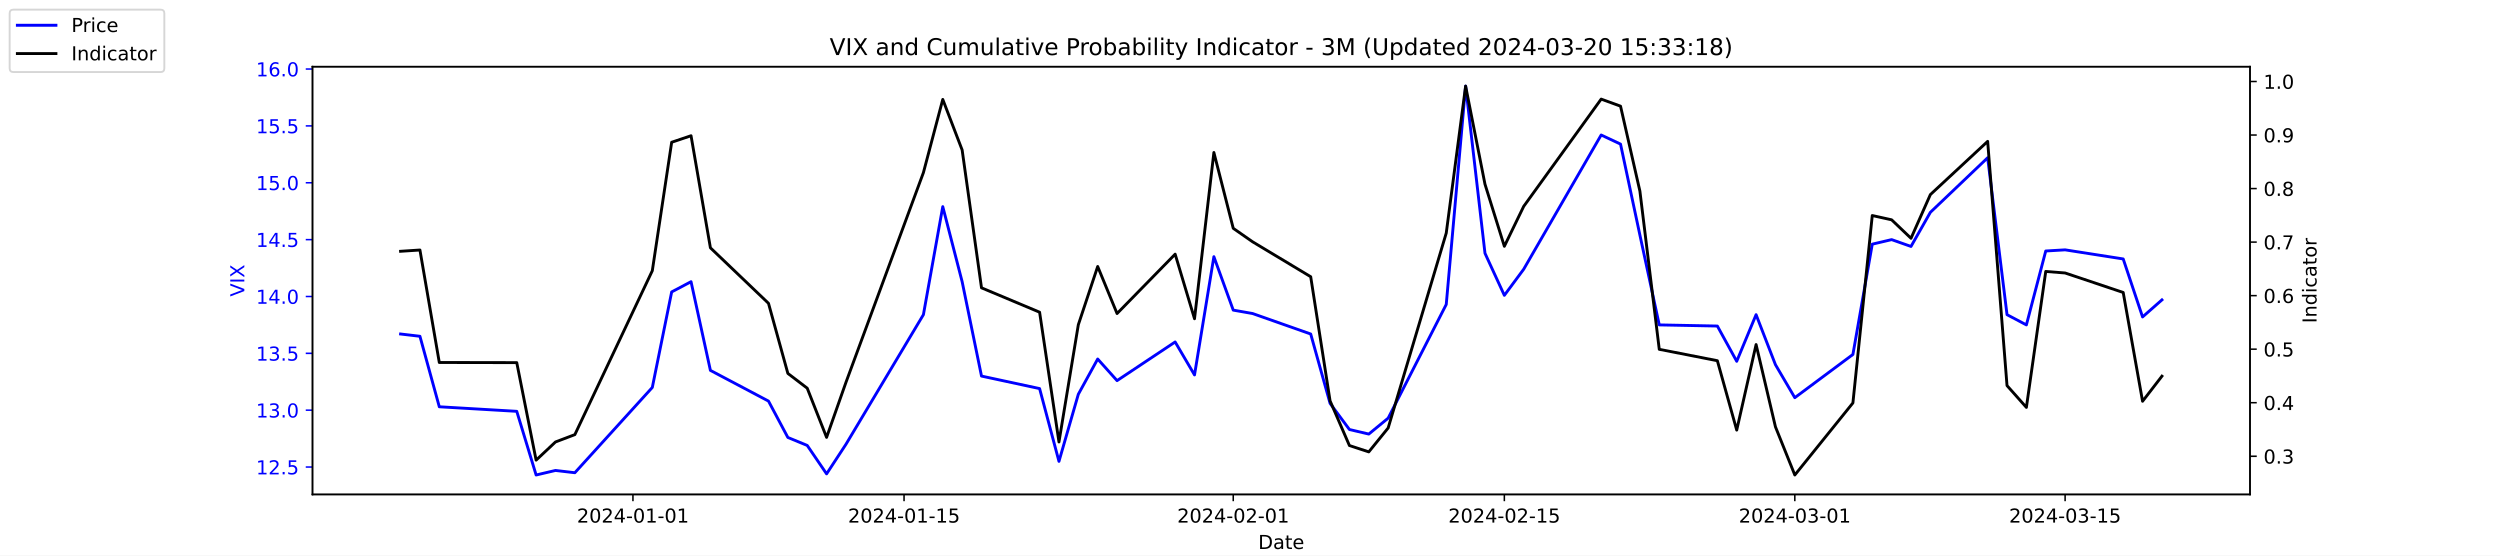
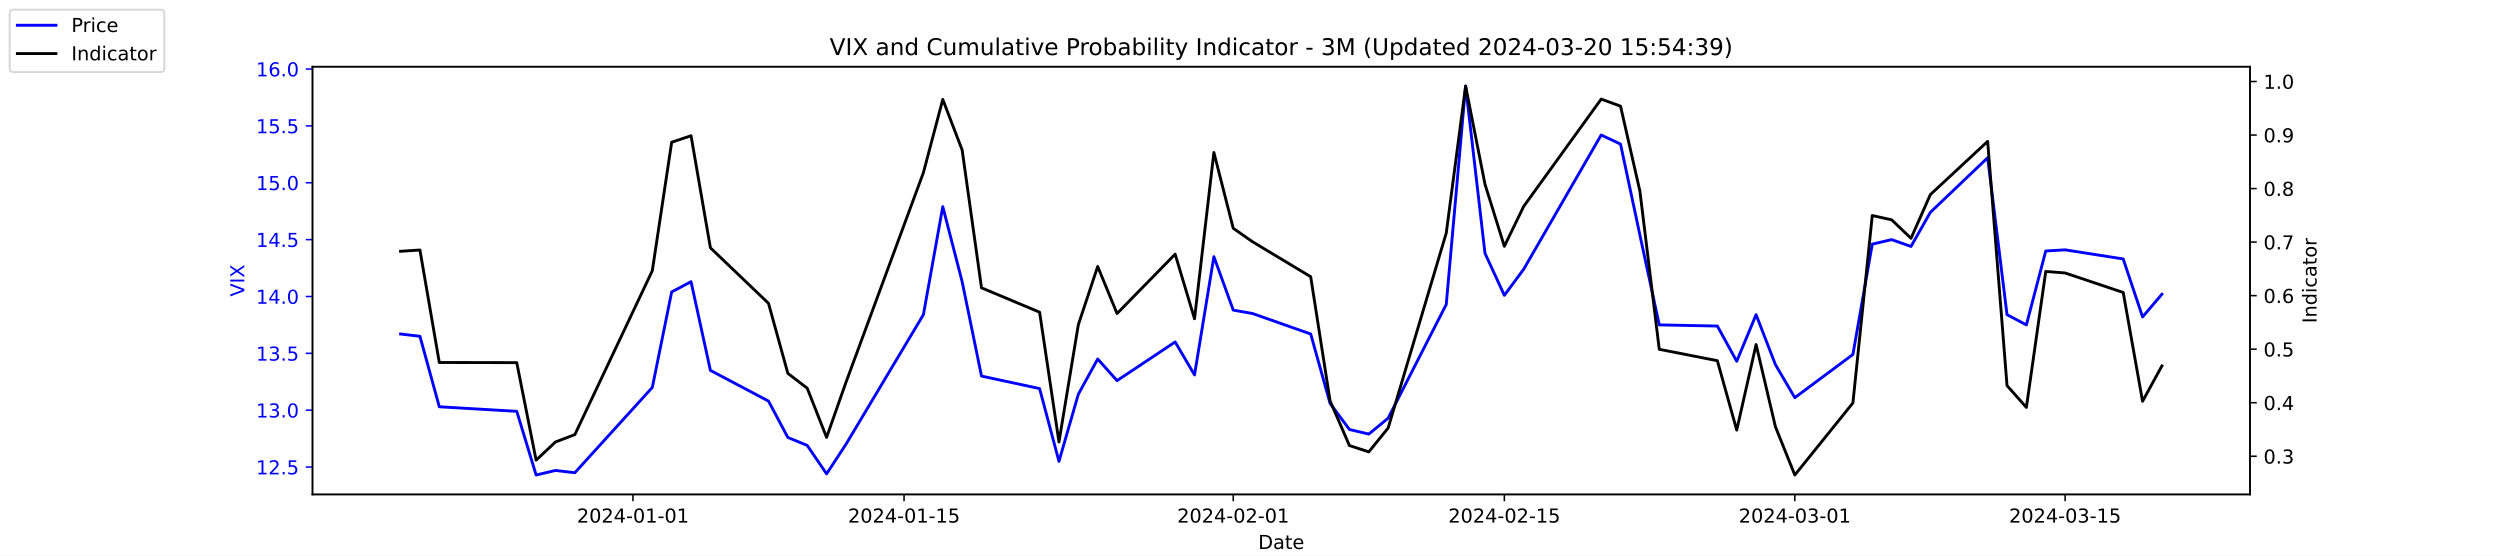
<svg xmlns="http://www.w3.org/2000/svg" xmlns:xlink="http://www.w3.org/1999/xlink" width="1296pt" height="288pt" viewBox="0 0 1296 288" version="1.1">
  <defs>
    <style type="text/css">*{stroke-linejoin: round; stroke-linecap: butt}</style>
  </defs>
  <g id="figure_1">
    <g id="patch_1">
      <path d="M 0 288  L 1296 288  L 1296 0  L 0 0  z " style="fill: #ffffff" />
    </g>
    <g id="axes_1">
      <g id="patch_2">
        <path d="M 162 256.32  L 1166.4 256.32  L 1166.4 34.56  L 162 34.56  z " style="fill: #ffffff" />
      </g>
      <g id="matplotlib.axis_1">
        <g id="xtick_1">
          <g id="line2d_1">
            <defs>
-               <path id="mf1f74aa700" d="M 0 0  L 0 3.5  " style="stroke: #000000; stroke-width: 0.8" />
+               <path id="mac4f357152" d="M 0 0  L 0 3.5  " style="stroke: #000000; stroke-width: 0.8" />
            </defs>
            <g>
-               <use xlink:href="#mf1f74aa700" x="328.117" y="256.32" style="stroke: #000000; stroke-width: 0.8" />
+               <use xlink:href="#mac4f357152" x="328.117" y="256.32" style="stroke: #000000; stroke-width: 0.8" />
            </g>
          </g>
          <g id="text_1">
            <g transform="translate(299.0595 270.9184) scale(0.1 -0.1)">
              <defs>
                <path id="DejaVuSans-32" d="M 1228 531  L 3431 531  L 3431 0  L 469 0  L 469 531  Q 828 903 1448 1529  Q 2069 2156 2228 2338  Q 2531 2678 2651 2914  Q 2772 3150 2772 3378  Q 2772 3750 2511 3984  Q 2250 4219 1831 4219  Q 1534 4219 1204 4116  Q 875 4013 500 3803  L 500 4441  Q 881 4594 1212 4672  Q 1544 4750 1819 4750  Q 2544 4750 2975 4387  Q 3406 4025 3406 3419  Q 3406 3131 3298 2873  Q 3191 2616 2906 2266  Q 2828 2175 2409 1742  Q 1991 1309 1228 531  z " transform="scale(0.015625)" />
                <path id="DejaVuSans-30" d="M 2034 4250  Q 1547 4250 1301 3770  Q 1056 3291 1056 2328  Q 1056 1369 1301 889  Q 1547 409 2034 409  Q 2525 409 2770 889  Q 3016 1369 3016 2328  Q 3016 3291 2770 3770  Q 2525 4250 2034 4250  z M 2034 4750  Q 2819 4750 3233 4129  Q 3647 3509 3647 2328  Q 3647 1150 3233 529  Q 2819 -91 2034 -91  Q 1250 -91 836 529  Q 422 1150 422 2328  Q 422 3509 836 4129  Q 1250 4750 2034 4750  z " transform="scale(0.015625)" />
                <path id="DejaVuSans-34" d="M 2419 4116  L 825 1625  L 2419 1625  L 2419 4116  z M 2253 4666  L 3047 4666  L 3047 1625  L 3713 1625  L 3713 1100  L 3047 1100  L 3047 0  L 2419 0  L 2419 1100  L 313 1100  L 313 1709  L 2253 4666  z " transform="scale(0.015625)" />
                <path id="DejaVuSans-2d" d="M 313 2009  L 1997 2009  L 1997 1497  L 313 1497  L 313 2009  z " transform="scale(0.015625)" />
                <path id="DejaVuSans-31" d="M 794 531  L 1825 531  L 1825 4091  L 703 3866  L 703 4441  L 1819 4666  L 2450 4666  L 2450 531  L 3481 531  L 3481 0  L 794 0  L 794 531  z " transform="scale(0.015625)" />
              </defs>
              <use xlink:href="#DejaVuSans-32" />
              <use xlink:href="#DejaVuSans-30" x="63.623" />
              <use xlink:href="#DejaVuSans-32" x="127.246" />
              <use xlink:href="#DejaVuSans-34" x="190.869" />
              <use xlink:href="#DejaVuSans-2d" x="254.492" />
              <use xlink:href="#DejaVuSans-30" x="290.576" />
              <use xlink:href="#DejaVuSans-31" x="354.199" />
              <use xlink:href="#DejaVuSans-2d" x="417.822" />
              <use xlink:href="#DejaVuSans-30" x="453.906" />
              <use xlink:href="#DejaVuSans-31" x="517.529" />
            </g>
          </g>
        </g>
        <g id="xtick_2">
          <g id="line2d_2">
            <g>
-               <use xlink:href="#mf1f74aa700" x="468.657" y="256.32" style="stroke: #000000; stroke-width: 0.8" />
+               <use xlink:href="#mac4f357152" x="468.657" y="256.32" style="stroke: #000000; stroke-width: 0.8" />
            </g>
          </g>
          <g id="text_2">
            <g transform="translate(439.5994 270.9184) scale(0.1 -0.1)">
              <defs>
                <path id="DejaVuSans-35" d="M 691 4666  L 3169 4666  L 3169 4134  L 1269 4134  L 1269 2991  Q 1406 3038 1543 3061  Q 1681 3084 1819 3084  Q 2600 3084 3056 2656  Q 3513 2228 3513 1497  Q 3513 744 3044 326  Q 2575 -91 1722 -91  Q 1428 -91 1123 -41  Q 819 9 494 109  L 494 744  Q 775 591 1075 516  Q 1375 441 1709 441  Q 2250 441 2565 725  Q 2881 1009 2881 1497  Q 2881 1984 2565 2268  Q 2250 2553 1709 2553  Q 1456 2553 1204 2497  Q 953 2441 691 2322  L 691 4666  z " transform="scale(0.015625)" />
              </defs>
              <use xlink:href="#DejaVuSans-32" />
              <use xlink:href="#DejaVuSans-30" x="63.623" />
              <use xlink:href="#DejaVuSans-32" x="127.246" />
              <use xlink:href="#DejaVuSans-34" x="190.869" />
              <use xlink:href="#DejaVuSans-2d" x="254.492" />
              <use xlink:href="#DejaVuSans-30" x="290.576" />
              <use xlink:href="#DejaVuSans-31" x="354.199" />
              <use xlink:href="#DejaVuSans-2d" x="417.822" />
              <use xlink:href="#DejaVuSans-31" x="453.906" />
              <use xlink:href="#DejaVuSans-35" x="517.529" />
            </g>
          </g>
        </g>
        <g id="xtick_3">
          <g id="line2d_3">
            <g>
-               <use xlink:href="#mf1f74aa700" x="639.313" y="256.32" style="stroke: #000000; stroke-width: 0.8" />
+               <use xlink:href="#mac4f357152" x="639.313" y="256.32" style="stroke: #000000; stroke-width: 0.8" />
            </g>
          </g>
          <g id="text_3">
            <g transform="translate(610.2549 270.9184) scale(0.1 -0.1)">
              <use xlink:href="#DejaVuSans-32" />
              <use xlink:href="#DejaVuSans-30" x="63.623" />
              <use xlink:href="#DejaVuSans-32" x="127.246" />
              <use xlink:href="#DejaVuSans-34" x="190.869" />
              <use xlink:href="#DejaVuSans-2d" x="254.492" />
              <use xlink:href="#DejaVuSans-30" x="290.576" />
              <use xlink:href="#DejaVuSans-32" x="354.199" />
              <use xlink:href="#DejaVuSans-2d" x="417.822" />
              <use xlink:href="#DejaVuSans-30" x="453.906" />
              <use xlink:href="#DejaVuSans-31" x="517.529" />
            </g>
          </g>
        </g>
        <g id="xtick_4">
          <g id="line2d_4">
            <g>
-               <use xlink:href="#mf1f74aa700" x="779.853" y="256.32" style="stroke: #000000; stroke-width: 0.8" />
+               <use xlink:href="#mac4f357152" x="779.853" y="256.32" style="stroke: #000000; stroke-width: 0.8" />
            </g>
          </g>
          <g id="text_4">
            <g transform="translate(750.7948 270.9184) scale(0.1 -0.1)">
              <use xlink:href="#DejaVuSans-32" />
              <use xlink:href="#DejaVuSans-30" x="63.623" />
              <use xlink:href="#DejaVuSans-32" x="127.246" />
              <use xlink:href="#DejaVuSans-34" x="190.869" />
              <use xlink:href="#DejaVuSans-2d" x="254.492" />
              <use xlink:href="#DejaVuSans-30" x="290.576" />
              <use xlink:href="#DejaVuSans-32" x="354.199" />
              <use xlink:href="#DejaVuSans-2d" x="417.822" />
              <use xlink:href="#DejaVuSans-31" x="453.906" />
              <use xlink:href="#DejaVuSans-35" x="517.529" />
            </g>
          </g>
        </g>
        <g id="xtick_5">
          <g id="line2d_5">
            <g>
-               <use xlink:href="#mf1f74aa700" x="930.431" y="256.32" style="stroke: #000000; stroke-width: 0.8" />
+               <use xlink:href="#mac4f357152" x="930.431" y="256.32" style="stroke: #000000; stroke-width: 0.8" />
            </g>
          </g>
          <g id="text_5">
            <g transform="translate(901.3732 270.9184) scale(0.1 -0.1)">
              <defs>
                <path id="DejaVuSans-33" d="M 2597 2516  Q 3050 2419 3304 2112  Q 3559 1806 3559 1356  Q 3559 666 3084 287  Q 2609 -91 1734 -91  Q 1441 -91 1130 -33  Q 819 25 488 141  L 488 750  Q 750 597 1062 519  Q 1375 441 1716 441  Q 2309 441 2620 675  Q 2931 909 2931 1356  Q 2931 1769 2642 2001  Q 2353 2234 1838 2234  L 1294 2234  L 1294 2753  L 1863 2753  Q 2328 2753 2575 2939  Q 2822 3125 2822 3475  Q 2822 3834 2567 4026  Q 2313 4219 1838 4219  Q 1578 4219 1281 4162  Q 984 4106 628 3988  L 628 4550  Q 988 4650 1302 4700  Q 1616 4750 1894 4750  Q 2613 4750 3031 4423  Q 3450 4097 3450 3541  Q 3450 3153 3228 2886  Q 3006 2619 2597 2516  z " transform="scale(0.015625)" />
              </defs>
              <use xlink:href="#DejaVuSans-32" />
              <use xlink:href="#DejaVuSans-30" x="63.623" />
              <use xlink:href="#DejaVuSans-32" x="127.246" />
              <use xlink:href="#DejaVuSans-34" x="190.869" />
              <use xlink:href="#DejaVuSans-2d" x="254.492" />
              <use xlink:href="#DejaVuSans-30" x="290.576" />
              <use xlink:href="#DejaVuSans-33" x="354.199" />
              <use xlink:href="#DejaVuSans-2d" x="417.822" />
              <use xlink:href="#DejaVuSans-30" x="453.906" />
              <use xlink:href="#DejaVuSans-31" x="517.529" />
            </g>
          </g>
        </g>
        <g id="xtick_6">
          <g id="line2d_6">
            <g>
-               <use xlink:href="#mf1f74aa700" x="1070.553" y="256.32" style="stroke: #000000; stroke-width: 0.8" />
+               <use xlink:href="#mac4f357152" x="1070.553" y="256.32" style="stroke: #000000; stroke-width: 0.8" />
            </g>
          </g>
          <g id="text_6">
            <g transform="translate(1041.495 270.9184) scale(0.1 -0.1)">
              <use xlink:href="#DejaVuSans-32" />
              <use xlink:href="#DejaVuSans-30" x="63.623" />
              <use xlink:href="#DejaVuSans-32" x="127.246" />
              <use xlink:href="#DejaVuSans-34" x="190.869" />
              <use xlink:href="#DejaVuSans-2d" x="254.492" />
              <use xlink:href="#DejaVuSans-30" x="290.576" />
              <use xlink:href="#DejaVuSans-33" x="354.199" />
              <use xlink:href="#DejaVuSans-2d" x="417.822" />
              <use xlink:href="#DejaVuSans-31" x="453.906" />
              <use xlink:href="#DejaVuSans-35" x="517.529" />
            </g>
          </g>
        </g>
        <g id="text_7">
          <g transform="translate(652.2492 284.5966) scale(0.1 -0.1)">
            <defs>
              <path id="DejaVuSans-44" d="M 1259 4147  L 1259 519  L 2022 519  Q 2988 519 3436 956  Q 3884 1394 3884 2338  Q 3884 3275 3436 3711  Q 2988 4147 2022 4147  L 1259 4147  z M 628 4666  L 1925 4666  Q 3281 4666 3915 4102  Q 4550 3538 4550 2338  Q 4550 1131 3912 565  Q 3275 0 1925 0  L 628 0  L 628 4666  z " transform="scale(0.015625)" />
              <path id="DejaVuSans-61" d="M 2194 1759  Q 1497 1759 1228 1600  Q 959 1441 959 1056  Q 959 750 1161 570  Q 1363 391 1709 391  Q 2188 391 2477 730  Q 2766 1069 2766 1631  L 2766 1759  L 2194 1759  z M 3341 1997  L 3341 0  L 2766 0  L 2766 531  Q 2569 213 2275 61  Q 1981 -91 1556 -91  Q 1019 -91 701 211  Q 384 513 384 1019  Q 384 1609 779 1909  Q 1175 2209 1959 2209  L 2766 2209  L 2766 2266  Q 2766 2663 2505 2880  Q 2244 3097 1772 3097  Q 1472 3097 1187 3025  Q 903 2953 641 2809  L 641 3341  Q 956 3463 1253 3523  Q 1550 3584 1831 3584  Q 2591 3584 2966 3190  Q 3341 2797 3341 1997  z " transform="scale(0.015625)" />
              <path id="DejaVuSans-74" d="M 1172 4494  L 1172 3500  L 2356 3500  L 2356 3053  L 1172 3053  L 1172 1153  Q 1172 725 1289 603  Q 1406 481 1766 481  L 2356 481  L 2356 0  L 1766 0  Q 1100 0 847 248  Q 594 497 594 1153  L 594 3053  L 172 3053  L 172 3500  L 594 3500  L 594 4494  L 1172 4494  z " transform="scale(0.015625)" />
              <path id="DejaVuSans-65" d="M 3597 1894  L 3597 1613  L 953 1613  Q 991 1019 1311 708  Q 1631 397 2203 397  Q 2534 397 2845 478  Q 3156 559 3463 722  L 3463 178  Q 3153 47 2828 -22  Q 2503 -91 2169 -91  Q 1331 -91 842 396  Q 353 884 353 1716  Q 353 2575 817 3079  Q 1281 3584 2069 3584  Q 2775 3584 3186 3129  Q 3597 2675 3597 1894  z M 3022 2063  Q 3016 2534 2758 2815  Q 2500 3097 2075 3097  Q 1594 3097 1305 2825  Q 1016 2553 972 2059  L 3022 2063  z " transform="scale(0.015625)" />
            </defs>
            <use xlink:href="#DejaVuSans-44" />
            <use xlink:href="#DejaVuSans-61" x="77.002" />
            <use xlink:href="#DejaVuSans-74" x="138.281" />
            <use xlink:href="#DejaVuSans-65" x="177.49" />
          </g>
        </g>
      </g>
      <g id="matplotlib.axis_2">
        <g id="ytick_1">
          <g id="line2d_7">
            <defs>
-               <path id="m9e0e64b795" d="M 0 0  L -3.5 0  " style="stroke: #0000ff; stroke-width: 0.8" />
+               <path id="m683753b3c8" d="M 0 0  L -3.5 0  " style="stroke: #0000ff; stroke-width: 0.8" />
            </defs>
            <g>
-               <use xlink:href="#m9e0e64b795" x="162" y="242.114" style="fill: #0000ff; stroke: #0000ff; stroke-width: 0.8" />
+               <use xlink:href="#m683753b3c8" x="162" y="242.114" style="fill: #0000ff; stroke: #0000ff; stroke-width: 0.8" />
            </g>
          </g>
          <g id="text_8">
            <g style="fill: #0000ff" transform="translate(132.7344 245.9129) scale(0.1 -0.1)">
              <defs>
                <path id="DejaVuSans-2e" d="M 684 794  L 1344 794  L 1344 0  L 684 0  L 684 794  z " transform="scale(0.015625)" />
              </defs>
              <use xlink:href="#DejaVuSans-31" />
              <use xlink:href="#DejaVuSans-32" x="63.623" />
              <use xlink:href="#DejaVuSans-2e" x="127.246" />
              <use xlink:href="#DejaVuSans-35" x="159.033" />
            </g>
          </g>
        </g>
        <g id="ytick_2">
          <g id="line2d_8">
            <g>
-               <use xlink:href="#m9e0e64b795" x="162" y="212.64" style="fill: #0000ff; stroke: #0000ff; stroke-width: 0.8" />
+               <use xlink:href="#m683753b3c8" x="162" y="212.64" style="fill: #0000ff; stroke: #0000ff; stroke-width: 0.8" />
            </g>
          </g>
          <g id="text_9">
            <g style="fill: #0000ff" transform="translate(132.7344 216.4392) scale(0.1 -0.1)">
              <use xlink:href="#DejaVuSans-31" />
              <use xlink:href="#DejaVuSans-33" x="63.623" />
              <use xlink:href="#DejaVuSans-2e" x="127.246" />
              <use xlink:href="#DejaVuSans-30" x="159.033" />
            </g>
          </g>
        </g>
        <g id="ytick_3">
          <g id="line2d_9">
            <g>
-               <use xlink:href="#m9e0e64b795" x="162" y="183.166" style="fill: #0000ff; stroke: #0000ff; stroke-width: 0.8" />
+               <use xlink:href="#m683753b3c8" x="162" y="183.166" style="fill: #0000ff; stroke: #0000ff; stroke-width: 0.8" />
            </g>
          </g>
          <g id="text_10">
            <g style="fill: #0000ff" transform="translate(132.7344 186.9656) scale(0.1 -0.1)">
              <use xlink:href="#DejaVuSans-31" />
              <use xlink:href="#DejaVuSans-33" x="63.623" />
              <use xlink:href="#DejaVuSans-2e" x="127.246" />
              <use xlink:href="#DejaVuSans-35" x="159.033" />
            </g>
          </g>
        </g>
        <g id="ytick_4">
          <g id="line2d_10">
            <g>
-               <use xlink:href="#m9e0e64b795" x="162" y="153.693" style="fill: #0000ff; stroke: #0000ff; stroke-width: 0.8" />
+               <use xlink:href="#m683753b3c8" x="162" y="153.693" style="fill: #0000ff; stroke: #0000ff; stroke-width: 0.8" />
            </g>
          </g>
          <g id="text_11">
            <g style="fill: #0000ff" transform="translate(132.7344 157.4919) scale(0.1 -0.1)">
              <use xlink:href="#DejaVuSans-31" />
              <use xlink:href="#DejaVuSans-34" x="63.623" />
              <use xlink:href="#DejaVuSans-2e" x="127.246" />
              <use xlink:href="#DejaVuSans-30" x="159.033" />
            </g>
          </g>
        </g>
        <g id="ytick_5">
          <g id="line2d_11">
            <g>
-               <use xlink:href="#m9e0e64b795" x="162" y="124.219" style="fill: #0000ff; stroke: #0000ff; stroke-width: 0.8" />
+               <use xlink:href="#m683753b3c8" x="162" y="124.219" style="fill: #0000ff; stroke: #0000ff; stroke-width: 0.8" />
            </g>
          </g>
          <g id="text_12">
            <g style="fill: #0000ff" transform="translate(132.7344 128.0182) scale(0.1 -0.1)">
              <use xlink:href="#DejaVuSans-31" />
              <use xlink:href="#DejaVuSans-34" x="63.623" />
              <use xlink:href="#DejaVuSans-2e" x="127.246" />
              <use xlink:href="#DejaVuSans-35" x="159.033" />
            </g>
          </g>
        </g>
        <g id="ytick_6">
          <g id="line2d_12">
            <g>
-               <use xlink:href="#m9e0e64b795" x="162" y="94.745" style="fill: #0000ff; stroke: #0000ff; stroke-width: 0.8" />
+               <use xlink:href="#m683753b3c8" x="162" y="94.745" style="fill: #0000ff; stroke: #0000ff; stroke-width: 0.8" />
            </g>
          </g>
          <g id="text_13">
            <g style="fill: #0000ff" transform="translate(132.7344 98.5445) scale(0.1 -0.1)">
              <use xlink:href="#DejaVuSans-31" />
              <use xlink:href="#DejaVuSans-35" x="63.623" />
              <use xlink:href="#DejaVuSans-2e" x="127.246" />
              <use xlink:href="#DejaVuSans-30" x="159.033" />
            </g>
          </g>
        </g>
        <g id="ytick_7">
          <g id="line2d_13">
            <g>
-               <use xlink:href="#m9e0e64b795" x="162" y="65.272" style="fill: #0000ff; stroke: #0000ff; stroke-width: 0.8" />
+               <use xlink:href="#m683753b3c8" x="162" y="65.272" style="fill: #0000ff; stroke: #0000ff; stroke-width: 0.8" />
            </g>
          </g>
          <g id="text_14">
            <g style="fill: #0000ff" transform="translate(132.7344 69.07082) scale(0.1 -0.1)">
              <use xlink:href="#DejaVuSans-31" />
              <use xlink:href="#DejaVuSans-35" x="63.623" />
              <use xlink:href="#DejaVuSans-2e" x="127.246" />
              <use xlink:href="#DejaVuSans-35" x="159.033" />
            </g>
          </g>
        </g>
        <g id="ytick_8">
          <g id="line2d_14">
            <g>
-               <use xlink:href="#m9e0e64b795" x="162" y="35.798" style="fill: #0000ff; stroke: #0000ff; stroke-width: 0.8" />
+               <use xlink:href="#m683753b3c8" x="162" y="35.798" style="fill: #0000ff; stroke: #0000ff; stroke-width: 0.8" />
            </g>
          </g>
          <g id="text_15">
            <g style="fill: #0000ff" transform="translate(132.7344 39.59714) scale(0.1 -0.1)">
              <defs>
                <path id="DejaVuSans-36" d="M 2113 2584  Q 1688 2584 1439 2293  Q 1191 2003 1191 1497  Q 1191 994 1439 701  Q 1688 409 2113 409  Q 2538 409 2786 701  Q 3034 994 3034 1497  Q 3034 2003 2786 2293  Q 2538 2584 2113 2584  z M 3366 4563  L 3366 3988  Q 3128 4100 2886 4159  Q 2644 4219 2406 4219  Q 1781 4219 1451 3797  Q 1122 3375 1075 2522  Q 1259 2794 1537 2939  Q 1816 3084 2150 3084  Q 2853 3084 3261 2657  Q 3669 2231 3669 1497  Q 3669 778 3244 343  Q 2819 -91 2113 -91  Q 1303 -91 875 529  Q 447 1150 447 2328  Q 447 3434 972 4092  Q 1497 4750 2381 4750  Q 2619 4750 2861 4703  Q 3103 4656 3366 4563  z " transform="scale(0.015625)" />
              </defs>
              <use xlink:href="#DejaVuSans-31" />
              <use xlink:href="#DejaVuSans-36" x="63.623" />
              <use xlink:href="#DejaVuSans-2e" x="127.246" />
              <use xlink:href="#DejaVuSans-30" x="159.033" />
            </g>
          </g>
        </g>
        <g id="text_16">
          <g style="fill: #0000ff" transform="translate(126.6547 153.7603) rotate(-90) scale(0.1 -0.1)">
            <defs>
              <path id="DejaVuSans-56" d="M 1831 0  L 50 4666  L 709 4666  L 2188 738  L 3669 4666  L 4325 4666  L 2547 0  L 1831 0  z " transform="scale(0.015625)" />
              <path id="DejaVuSans-49" d="M 628 4666  L 1259 4666  L 1259 0  L 628 0  L 628 4666  z " transform="scale(0.015625)" />
              <path id="DejaVuSans-58" d="M 403 4666  L 1081 4666  L 2241 2931  L 3406 4666  L 4084 4666  L 2584 2425  L 4184 0  L 3506 0  L 2194 1984  L 872 0  L 191 0  L 1856 2491  L 403 4666  z " transform="scale(0.015625)" />
            </defs>
            <use xlink:href="#DejaVuSans-56" />
            <use xlink:href="#DejaVuSans-49" x="68.408" />
            <use xlink:href="#DejaVuSans-58" x="97.9" />
          </g>
        </g>
      </g>
      <g id="line2d_15">
-         <path d="M 207.655 173.145  L 217.693 174.324  L 227.732 210.872  L 267.886 213.23  L 277.924 246.24  L 287.963 243.882  L 298.002 245.061  L 338.156 200.851  L 348.194 151.335  L 358.233 146.029  L 368.272 192.008  L 398.387 207.924  L 408.426 226.787  L 418.464 230.914  L 428.503 245.651  L 438.541 230.324  L 478.696 163.124  L 488.734 107.124  L 498.773 146.029  L 508.811 194.956  L 538.927 201.44  L 548.966 239.166  L 559.004 204.387  L 569.043 186.114  L 579.081 197.314  L 609.197 177.272  L 619.236 194.366  L 629.274 133.061  L 639.313 160.766  L 649.351 162.535  L 679.467 173.145  L 689.506 209.103  L 699.544 222.661  L 709.583 225.019  L 719.621 216.766  L 749.737 157.819  L 759.775 44.64  L 769.814 131.293  L 779.853 153.103  L 789.891 139.545  L 830.045 69.987  L 840.084 74.703  L 850.123 121.861  L 860.161 168.429  L 890.277 169.019  L 900.315 187.293  L 910.354 163.124  L 920.392 189.061  L 930.431 206.156  L 960.547 183.756  L 970.585 126.577  L 980.624 124.219  L 990.662 127.756  L 1000.701 110.072  L 1030.398 81.777  L 1040.437 163.124  L 1050.476 168.429  L 1060.514 130.114  L 1070.553 129.524  L 1100.668 134.24  L 1110.707 164.303  L 1120.745 155.461  " clip-path="url(#p4681eebc7b)" style="fill: none; stroke: #0000ff; stroke-width: 1.5; stroke-linecap: square" />
+         <path d="M 207.655 173.145  L 217.693 174.324  L 227.732 210.872  L 267.886 213.23  L 277.924 246.24  L 287.963 243.882  L 298.002 245.061  L 338.156 200.851  L 348.194 151.335  L 358.233 146.029  L 368.272 192.008  L 398.387 207.924  L 408.426 226.787  L 418.464 230.914  L 428.503 245.651  L 438.541 230.324  L 478.696 163.124  L 488.734 107.124  L 498.773 146.029  L 508.811 194.956  L 538.927 201.44  L 548.966 239.166  L 559.004 204.387  L 569.043 186.114  L 579.081 197.314  L 609.197 177.272  L 619.236 194.366  L 629.274 133.061  L 639.313 160.766  L 649.351 162.535  L 679.467 173.145  L 689.506 209.103  L 699.544 222.661  L 709.583 225.019  L 719.621 216.766  L 749.737 157.819  L 759.775 44.64  L 769.814 131.293  L 779.853 153.103  L 789.891 139.545  L 830.045 69.987  L 840.084 74.703  L 850.123 121.861  L 860.161 168.429  L 890.277 169.019  L 900.315 187.293  L 910.354 163.124  L 920.392 189.061  L 930.431 206.156  L 960.547 183.756  L 970.585 126.577  L 980.624 124.219  L 990.662 127.756  L 1000.701 110.072  L 1030.398 81.777  L 1040.437 163.124  L 1050.476 168.429  L 1060.514 130.114  L 1070.553 129.524  L 1100.668 134.24  L 1110.707 164.303  L 1120.745 152.514  " clip-path="url(#p464021ccfa)" style="fill: none; stroke: #0000ff; stroke-width: 1.5; stroke-linecap: square" />
      </g>
      <g id="patch_3">
        <path d="M 162 256.32  L 162 34.56  " style="fill: none; stroke: #000000; stroke-width: 0.8; stroke-linejoin: miter; stroke-linecap: square" />
      </g>
      <g id="patch_4">
        <path d="M 1166.4 256.32  L 1166.4 34.56  " style="fill: none; stroke: #000000; stroke-width: 0.8; stroke-linejoin: miter; stroke-linecap: square" />
      </g>
      <g id="patch_5">
        <path d="M 162 256.32  L 1166.4 256.32  " style="fill: none; stroke: #000000; stroke-width: 0.8; stroke-linejoin: miter; stroke-linecap: square" />
      </g>
      <g id="patch_6">
        <path d="M 162 34.56  L 1166.4 34.56  " style="fill: none; stroke: #000000; stroke-width: 0.8; stroke-linejoin: miter; stroke-linecap: square" />
      </g>
    </g>
    <g id="axes_2">
      <g id="matplotlib.axis_3">
        <g id="ytick_9">
          <g id="line2d_16">
            <defs>
-               <path id="me8b6f39ab7" d="M 0 0  L 3.5 0  " style="stroke: #000000; stroke-width: 0.8" />
+               <path id="m375548e0ee" d="M 0 0  L 3.5 0  " style="stroke: #000000; stroke-width: 0.8" />
            </defs>
            <g>
-               <use xlink:href="#me8b6f39ab7" x="1166.4" y="236.527" style="stroke: #000000; stroke-width: 0.8" />
+               <use xlink:href="#m375548e0ee" x="1166.4" y="236.527" style="stroke: #000000; stroke-width: 0.8" />
            </g>
          </g>
          <g id="text_17">
            <g transform="translate(1173.4 240.3261) scale(0.1 -0.1)">
              <use xlink:href="#DejaVuSans-30" />
              <use xlink:href="#DejaVuSans-2e" x="63.623" />
              <use xlink:href="#DejaVuSans-33" x="95.41" />
            </g>
          </g>
        </g>
        <g id="ytick_10">
          <g id="line2d_17">
            <g>
-               <use xlink:href="#me8b6f39ab7" x="1166.4" y="208.772" style="stroke: #000000; stroke-width: 0.8" />
+               <use xlink:href="#m375548e0ee" x="1166.4" y="208.772" style="stroke: #000000; stroke-width: 0.8" />
            </g>
          </g>
          <g id="text_18">
            <g transform="translate(1173.4 212.5708) scale(0.1 -0.1)">
              <use xlink:href="#DejaVuSans-30" />
              <use xlink:href="#DejaVuSans-2e" x="63.623" />
              <use xlink:href="#DejaVuSans-34" x="95.41" />
            </g>
          </g>
        </g>
        <g id="ytick_11">
          <g id="line2d_18">
            <g>
-               <use xlink:href="#me8b6f39ab7" x="1166.4" y="181.016" style="stroke: #000000; stroke-width: 0.8" />
+               <use xlink:href="#m375548e0ee" x="1166.4" y="181.016" style="stroke: #000000; stroke-width: 0.8" />
            </g>
          </g>
          <g id="text_19">
            <g transform="translate(1173.4 184.8154) scale(0.1 -0.1)">
              <use xlink:href="#DejaVuSans-30" />
              <use xlink:href="#DejaVuSans-2e" x="63.623" />
              <use xlink:href="#DejaVuSans-35" x="95.41" />
            </g>
          </g>
        </g>
        <g id="ytick_12">
          <g id="line2d_19">
            <g>
-               <use xlink:href="#me8b6f39ab7" x="1166.4" y="153.261" style="stroke: #000000; stroke-width: 0.8" />
+               <use xlink:href="#m375548e0ee" x="1166.4" y="153.261" style="stroke: #000000; stroke-width: 0.8" />
            </g>
          </g>
          <g id="text_20">
            <g transform="translate(1173.4 157.0601) scale(0.1 -0.1)">
              <use xlink:href="#DejaVuSans-30" />
              <use xlink:href="#DejaVuSans-2e" x="63.623" />
              <use xlink:href="#DejaVuSans-36" x="95.41" />
            </g>
          </g>
        </g>
        <g id="ytick_13">
          <g id="line2d_20">
            <g>
-               <use xlink:href="#me8b6f39ab7" x="1166.4" y="125.505" style="stroke: #000000; stroke-width: 0.8" />
+               <use xlink:href="#m375548e0ee" x="1166.4" y="125.505" style="stroke: #000000; stroke-width: 0.8" />
            </g>
          </g>
          <g id="text_21">
            <g transform="translate(1173.4 129.3047) scale(0.1 -0.1)">
              <defs>
                <path id="DejaVuSans-37" d="M 525 4666  L 3525 4666  L 3525 4397  L 1831 0  L 1172 0  L 2766 4134  L 525 4134  L 525 4666  z " transform="scale(0.015625)" />
              </defs>
              <use xlink:href="#DejaVuSans-30" />
              <use xlink:href="#DejaVuSans-2e" x="63.623" />
              <use xlink:href="#DejaVuSans-37" x="95.41" />
            </g>
          </g>
        </g>
        <g id="ytick_14">
          <g id="line2d_21">
            <g>
-               <use xlink:href="#me8b6f39ab7" x="1166.4" y="97.75" style="stroke: #000000; stroke-width: 0.8" />
+               <use xlink:href="#m375548e0ee" x="1166.4" y="97.75" style="stroke: #000000; stroke-width: 0.8" />
            </g>
          </g>
          <g id="text_22">
            <g transform="translate(1173.4 101.5493) scale(0.1 -0.1)">
              <defs>
                <path id="DejaVuSans-38" d="M 2034 2216  Q 1584 2216 1326 1975  Q 1069 1734 1069 1313  Q 1069 891 1326 650  Q 1584 409 2034 409  Q 2484 409 2743 651  Q 3003 894 3003 1313  Q 3003 1734 2745 1975  Q 2488 2216 2034 2216  z M 1403 2484  Q 997 2584 770 2862  Q 544 3141 544 3541  Q 544 4100 942 4425  Q 1341 4750 2034 4750  Q 2731 4750 3128 4425  Q 3525 4100 3525 3541  Q 3525 3141 3298 2862  Q 3072 2584 2669 2484  Q 3125 2378 3379 2068  Q 3634 1759 3634 1313  Q 3634 634 3220 271  Q 2806 -91 2034 -91  Q 1263 -91 848 271  Q 434 634 434 1313  Q 434 1759 690 2068  Q 947 2378 1403 2484  z M 1172 3481  Q 1172 3119 1398 2916  Q 1625 2713 2034 2713  Q 2441 2713 2670 2916  Q 2900 3119 2900 3481  Q 2900 3844 2670 4047  Q 2441 4250 2034 4250  Q 1625 4250 1398 4047  Q 1172 3844 1172 3481  z " transform="scale(0.015625)" />
              </defs>
              <use xlink:href="#DejaVuSans-30" />
              <use xlink:href="#DejaVuSans-2e" x="63.623" />
              <use xlink:href="#DejaVuSans-38" x="95.41" />
            </g>
          </g>
        </g>
        <g id="ytick_15">
          <g id="line2d_22">
            <g>
-               <use xlink:href="#me8b6f39ab7" x="1166.4" y="69.995" style="stroke: #000000; stroke-width: 0.8" />
+               <use xlink:href="#m375548e0ee" x="1166.4" y="69.995" style="stroke: #000000; stroke-width: 0.8" />
            </g>
          </g>
          <g id="text_23">
            <g transform="translate(1173.4 73.79399) scale(0.1 -0.1)">
              <defs>
                <path id="DejaVuSans-39" d="M 703 97  L 703 672  Q 941 559 1184 500  Q 1428 441 1663 441  Q 2288 441 2617 861  Q 2947 1281 2994 2138  Q 2813 1869 2534 1725  Q 2256 1581 1919 1581  Q 1219 1581 811 2004  Q 403 2428 403 3163  Q 403 3881 828 4315  Q 1253 4750 1959 4750  Q 2769 4750 3195 4129  Q 3622 3509 3622 2328  Q 3622 1225 3098 567  Q 2575 -91 1691 -91  Q 1453 -91 1209 -44  Q 966 3 703 97  z M 1959 2075  Q 2384 2075 2632 2365  Q 2881 2656 2881 3163  Q 2881 3666 2632 3958  Q 2384 4250 1959 4250  Q 1534 4250 1286 3958  Q 1038 3666 1038 3163  Q 1038 2656 1286 2365  Q 1534 2075 1959 2075  z " transform="scale(0.015625)" />
              </defs>
              <use xlink:href="#DejaVuSans-30" />
              <use xlink:href="#DejaVuSans-2e" x="63.623" />
              <use xlink:href="#DejaVuSans-39" x="95.41" />
            </g>
          </g>
        </g>
        <g id="ytick_16">
          <g id="line2d_23">
            <g>
-               <use xlink:href="#me8b6f39ab7" x="1166.4" y="42.239" style="stroke: #000000; stroke-width: 0.8" />
+               <use xlink:href="#m375548e0ee" x="1166.4" y="42.239" style="stroke: #000000; stroke-width: 0.8" />
            </g>
          </g>
          <g id="text_24">
            <g transform="translate(1173.4 46.03863) scale(0.1 -0.1)">
              <use xlink:href="#DejaVuSans-31" />
              <use xlink:href="#DejaVuSans-2e" x="63.623" />
              <use xlink:href="#DejaVuSans-30" x="95.41" />
            </g>
          </g>
        </g>
        <g id="text_25">
          <g transform="translate(1200.902 167.5353) rotate(-90) scale(0.1 -0.1)">
            <defs>
              <path id="DejaVuSans-6e" d="M 3513 2113  L 3513 0  L 2938 0  L 2938 2094  Q 2938 2591 2744 2837  Q 2550 3084 2163 3084  Q 1697 3084 1428 2787  Q 1159 2491 1159 1978  L 1159 0  L 581 0  L 581 3500  L 1159 3500  L 1159 2956  Q 1366 3272 1645 3428  Q 1925 3584 2291 3584  Q 2894 3584 3203 3211  Q 3513 2838 3513 2113  z " transform="scale(0.015625)" />
              <path id="DejaVuSans-64" d="M 2906 2969  L 2906 4863  L 3481 4863  L 3481 0  L 2906 0  L 2906 525  Q 2725 213 2448 61  Q 2172 -91 1784 -91  Q 1150 -91 751 415  Q 353 922 353 1747  Q 353 2572 751 3078  Q 1150 3584 1784 3584  Q 2172 3584 2448 3432  Q 2725 3281 2906 2969  z M 947 1747  Q 947 1113 1208 752  Q 1469 391 1925 391  Q 2381 391 2643 752  Q 2906 1113 2906 1747  Q 2906 2381 2643 2742  Q 2381 3103 1925 3103  Q 1469 3103 1208 2742  Q 947 2381 947 1747  z " transform="scale(0.015625)" />
              <path id="DejaVuSans-69" d="M 603 3500  L 1178 3500  L 1178 0  L 603 0  L 603 3500  z M 603 4863  L 1178 4863  L 1178 4134  L 603 4134  L 603 4863  z " transform="scale(0.015625)" />
              <path id="DejaVuSans-63" d="M 3122 3366  L 3122 2828  Q 2878 2963 2633 3030  Q 2388 3097 2138 3097  Q 1578 3097 1268 2742  Q 959 2388 959 1747  Q 959 1106 1268 751  Q 1578 397 2138 397  Q 2388 397 2633 464  Q 2878 531 3122 666  L 3122 134  Q 2881 22 2623 -34  Q 2366 -91 2075 -91  Q 1284 -91 818 406  Q 353 903 353 1747  Q 353 2603 823 3093  Q 1294 3584 2113 3584  Q 2378 3584 2631 3529  Q 2884 3475 3122 3366  z " transform="scale(0.015625)" />
              <path id="DejaVuSans-6f" d="M 1959 3097  Q 1497 3097 1228 2736  Q 959 2375 959 1747  Q 959 1119 1226 758  Q 1494 397 1959 397  Q 2419 397 2687 759  Q 2956 1122 2956 1747  Q 2956 2369 2687 2733  Q 2419 3097 1959 3097  z M 1959 3584  Q 2709 3584 3137 3096  Q 3566 2609 3566 1747  Q 3566 888 3137 398  Q 2709 -91 1959 -91  Q 1206 -91 779 398  Q 353 888 353 1747  Q 353 2609 779 3096  Q 1206 3584 1959 3584  z " transform="scale(0.015625)" />
              <path id="DejaVuSans-72" d="M 2631 2963  Q 2534 3019 2420 3045  Q 2306 3072 2169 3072  Q 1681 3072 1420 2755  Q 1159 2438 1159 1844  L 1159 0  L 581 0  L 581 3500  L 1159 3500  L 1159 2956  Q 1341 3275 1631 3429  Q 1922 3584 2338 3584  Q 2397 3584 2469 3576  Q 2541 3569 2628 3553  L 2631 2963  z " transform="scale(0.015625)" />
            </defs>
            <use xlink:href="#DejaVuSans-49" />
            <use xlink:href="#DejaVuSans-6e" x="29.492" />
            <use xlink:href="#DejaVuSans-64" x="92.871" />
            <use xlink:href="#DejaVuSans-69" x="156.348" />
            <use xlink:href="#DejaVuSans-63" x="184.131" />
            <use xlink:href="#DejaVuSans-61" x="239.111" />
            <use xlink:href="#DejaVuSans-74" x="300.391" />
            <use xlink:href="#DejaVuSans-6f" x="339.6" />
            <use xlink:href="#DejaVuSans-72" x="400.781" />
          </g>
        </g>
      </g>
      <g id="line2d_24">
-         <path d="M 207.655 130.267  L 217.693 129.609  L 227.732 187.914  L 267.886 187.988  L 277.924 238.536  L 287.963 229.112  L 298.002 225.31  L 338.156 140.343  L 348.194 73.748  L 358.233 70.364  L 368.272 128.462  L 398.387 157.248  L 408.426 193.575  L 418.464 201.239  L 428.503 226.733  L 438.541 198.22  L 478.696 89.482  L 488.734 51.544  L 498.773 77.741  L 508.811 149.208  L 538.927 161.847  L 548.966 229.112  L 559.004 168.347  L 569.043 138.151  L 579.081 162.537  L 609.197 131.756  L 619.236 165.236  L 629.274 79.053  L 639.313 118.359  L 649.351 125.351  L 679.467 143.455  L 689.506 207.809  L 699.544 230.973  L 709.583 234.255  L 719.621 221.861  L 749.737 120.814  L 759.775 44.64  L 769.814 95.495  L 779.853 127.677  L 789.891 106.966  L 830.045 51.38  L 840.084 55.032  L 850.123 99.077  L 860.161 181.09  L 890.277 186.993  L 900.315 222.96  L 910.354 178.618  L 920.392 221.276  L 930.431 246.24  L 960.547 208.877  L 970.585 111.73  L 980.624 113.955  L 990.662 123.528  L 1000.701 100.88  L 1030.398 73.288  L 1040.437 199.895  L 1050.476 211.194  L 1060.514 140.722  L 1070.553 141.514  L 1100.668 151.62  L 1110.707 208.019  L 1120.745 195.005  " clip-path="url(#p4681eebc7b)" style="fill: none; stroke: #000000; stroke-width: 1.5; stroke-linecap: square" />
+         <path d="M 207.655 130.267  L 217.693 129.609  L 227.732 187.914  L 267.886 187.988  L 277.924 238.536  L 287.963 229.112  L 298.002 225.31  L 338.156 140.343  L 348.194 73.748  L 358.233 70.364  L 368.272 128.462  L 398.387 157.248  L 408.426 193.575  L 418.464 201.239  L 428.503 226.733  L 438.541 198.22  L 478.696 89.482  L 488.734 51.544  L 498.773 77.741  L 508.811 149.208  L 538.927 161.847  L 548.966 229.112  L 559.004 168.347  L 569.043 138.151  L 579.081 162.537  L 609.197 131.756  L 619.236 165.236  L 629.274 79.053  L 639.313 118.359  L 649.351 125.351  L 679.467 143.455  L 689.506 207.809  L 699.544 230.973  L 709.583 234.255  L 719.621 221.861  L 749.737 120.814  L 759.775 44.64  L 769.814 95.495  L 779.853 127.677  L 789.891 106.966  L 830.045 51.38  L 840.084 55.032  L 850.123 99.077  L 860.161 181.09  L 890.277 186.993  L 900.315 222.96  L 910.354 178.618  L 920.392 221.276  L 930.431 246.24  L 960.547 208.877  L 970.585 111.73  L 980.624 113.955  L 990.662 123.528  L 1000.701 100.88  L 1030.398 73.288  L 1040.437 199.895  L 1050.476 211.194  L 1060.514 140.722  L 1070.553 141.514  L 1100.668 151.62  L 1110.707 208.019  L 1120.745 189.673  " clip-path="url(#p464021ccfa)" style="fill: none; stroke: #000000; stroke-width: 1.5; stroke-linecap: square" />
      </g>
      <g id="patch_7">
        <path d="M 162 256.32  L 162 34.56  " style="fill: none; stroke: #000000; stroke-width: 0.8; stroke-linejoin: miter; stroke-linecap: square" />
      </g>
      <g id="patch_8">
        <path d="M 1166.4 256.32  L 1166.4 34.56  " style="fill: none; stroke: #000000; stroke-width: 0.8; stroke-linejoin: miter; stroke-linecap: square" />
      </g>
      <g id="patch_9">
        <path d="M 162 256.32  L 1166.4 256.32  " style="fill: none; stroke: #000000; stroke-width: 0.8; stroke-linejoin: miter; stroke-linecap: square" />
      </g>
      <g id="patch_10">
        <path d="M 162 34.56  L 1166.4 34.56  " style="fill: none; stroke: #000000; stroke-width: 0.8; stroke-linejoin: miter; stroke-linecap: square" />
      </g>
      <g id="text_26">
        <g transform="translate(430.0941 28.56) scale(0.12 -0.12)">
          <defs>
            <path id="DejaVuSans-20" transform="scale(0.015625)" />
            <path id="DejaVuSans-43" d="M 4122 4306  L 4122 3641  Q 3803 3938 3442 4084  Q 3081 4231 2675 4231  Q 1875 4231 1450 3742  Q 1025 3253 1025 2328  Q 1025 1406 1450 917  Q 1875 428 2675 428  Q 3081 428 3442 575  Q 3803 722 4122 1019  L 4122 359  Q 3791 134 3420 21  Q 3050 -91 2638 -91  Q 1578 -91 968 557  Q 359 1206 359 2328  Q 359 3453 968 4101  Q 1578 4750 2638 4750  Q 3056 4750 3426 4639  Q 3797 4528 4122 4306  z " transform="scale(0.015625)" />
            <path id="DejaVuSans-75" d="M 544 1381  L 544 3500  L 1119 3500  L 1119 1403  Q 1119 906 1312 657  Q 1506 409 1894 409  Q 2359 409 2629 706  Q 2900 1003 2900 1516  L 2900 3500  L 3475 3500  L 3475 0  L 2900 0  L 2900 538  Q 2691 219 2414 64  Q 2138 -91 1772 -91  Q 1169 -91 856 284  Q 544 659 544 1381  z M 1991 3584  L 1991 3584  z " transform="scale(0.015625)" />
            <path id="DejaVuSans-6d" d="M 3328 2828  Q 3544 3216 3844 3400  Q 4144 3584 4550 3584  Q 5097 3584 5394 3201  Q 5691 2819 5691 2113  L 5691 0  L 5113 0  L 5113 2094  Q 5113 2597 4934 2840  Q 4756 3084 4391 3084  Q 3944 3084 3684 2787  Q 3425 2491 3425 1978  L 3425 0  L 2847 0  L 2847 2094  Q 2847 2600 2669 2842  Q 2491 3084 2119 3084  Q 1678 3084 1418 2786  Q 1159 2488 1159 1978  L 1159 0  L 581 0  L 581 3500  L 1159 3500  L 1159 2956  Q 1356 3278 1631 3431  Q 1906 3584 2284 3584  Q 2666 3584 2933 3390  Q 3200 3197 3328 2828  z " transform="scale(0.015625)" />
            <path id="DejaVuSans-6c" d="M 603 4863  L 1178 4863  L 1178 0  L 603 0  L 603 4863  z " transform="scale(0.015625)" />
            <path id="DejaVuSans-76" d="M 191 3500  L 800 3500  L 1894 563  L 2988 3500  L 3597 3500  L 2284 0  L 1503 0  L 191 3500  z " transform="scale(0.015625)" />
            <path id="DejaVuSans-50" d="M 1259 4147  L 1259 2394  L 2053 2394  Q 2494 2394 2734 2622  Q 2975 2850 2975 3272  Q 2975 3691 2734 3919  Q 2494 4147 2053 4147  L 1259 4147  z M 628 4666  L 2053 4666  Q 2838 4666 3239 4311  Q 3641 3956 3641 3272  Q 3641 2581 3239 2228  Q 2838 1875 2053 1875  L 1259 1875  L 1259 0  L 628 0  L 628 4666  z " transform="scale(0.015625)" />
            <path id="DejaVuSans-62" d="M 3116 1747  Q 3116 2381 2855 2742  Q 2594 3103 2138 3103  Q 1681 3103 1420 2742  Q 1159 2381 1159 1747  Q 1159 1113 1420 752  Q 1681 391 2138 391  Q 2594 391 2855 752  Q 3116 1113 3116 1747  z M 1159 2969  Q 1341 3281 1617 3432  Q 1894 3584 2278 3584  Q 2916 3584 3314 3078  Q 3713 2572 3713 1747  Q 3713 922 3314 415  Q 2916 -91 2278 -91  Q 1894 -91 1617 61  Q 1341 213 1159 525  L 1159 0  L 581 0  L 581 4863  L 1159 4863  L 1159 2969  z " transform="scale(0.015625)" />
            <path id="DejaVuSans-79" d="M 2059 -325  Q 1816 -950 1584 -1140  Q 1353 -1331 966 -1331  L 506 -1331  L 506 -850  L 844 -850  Q 1081 -850 1212 -737  Q 1344 -625 1503 -206  L 1606 56  L 191 3500  L 800 3500  L 1894 763  L 2988 3500  L 3597 3500  L 2059 -325  z " transform="scale(0.015625)" />
            <path id="DejaVuSans-4d" d="M 628 4666  L 1569 4666  L 2759 1491  L 3956 4666  L 4897 4666  L 4897 0  L 4281 0  L 4281 4097  L 3078 897  L 2444 897  L 1241 4097  L 1241 0  L 628 0  L 628 4666  z " transform="scale(0.015625)" />
            <path id="DejaVuSans-28" d="M 1984 4856  Q 1566 4138 1362 3434  Q 1159 2731 1159 2009  Q 1159 1288 1364 580  Q 1569 -128 1984 -844  L 1484 -844  Q 1016 -109 783 600  Q 550 1309 550 2009  Q 550 2706 781 3412  Q 1013 4119 1484 4856  L 1984 4856  z " transform="scale(0.015625)" />
            <path id="DejaVuSans-55" d="M 556 4666  L 1191 4666  L 1191 1831  Q 1191 1081 1462 751  Q 1734 422 2344 422  Q 2950 422 3222 751  Q 3494 1081 3494 1831  L 3494 4666  L 4128 4666  L 4128 1753  Q 4128 841 3676 375  Q 3225 -91 2344 -91  Q 1459 -91 1007 375  Q 556 841 556 1753  L 556 4666  z " transform="scale(0.015625)" />
            <path id="DejaVuSans-70" d="M 1159 525  L 1159 -1331  L 581 -1331  L 581 3500  L 1159 3500  L 1159 2969  Q 1341 3281 1617 3432  Q 1894 3584 2278 3584  Q 2916 3584 3314 3078  Q 3713 2572 3713 1747  Q 3713 922 3314 415  Q 2916 -91 2278 -91  Q 1894 -91 1617 61  Q 1341 213 1159 525  z M 3116 1747  Q 3116 2381 2855 2742  Q 2594 3103 2138 3103  Q 1681 3103 1420 2742  Q 1159 2381 1159 1747  Q 1159 1113 1420 752  Q 1681 391 2138 391  Q 2594 391 2855 752  Q 3116 1113 3116 1747  z " transform="scale(0.015625)" />
            <path id="DejaVuSans-3a" d="M 750 794  L 1409 794  L 1409 0  L 750 0  L 750 794  z M 750 3309  L 1409 3309  L 1409 2516  L 750 2516  L 750 3309  z " transform="scale(0.015625)" />
            <path id="DejaVuSans-29" d="M 513 4856  L 1013 4856  Q 1481 4119 1714 3412  Q 1947 2706 1947 2009  Q 1947 1309 1714 600  Q 1481 -109 1013 -844  L 513 -844  Q 928 -128 1133 580  Q 1338 1288 1338 2009  Q 1338 2731 1133 3434  Q 928 4138 513 4856  z " transform="scale(0.015625)" />
          </defs>
          <use xlink:href="#DejaVuSans-56" />
          <use xlink:href="#DejaVuSans-49" x="68.408" />
          <use xlink:href="#DejaVuSans-58" x="97.9" />
          <use xlink:href="#DejaVuSans-20" x="166.406" />
          <use xlink:href="#DejaVuSans-61" x="198.193" />
          <use xlink:href="#DejaVuSans-6e" x="259.473" />
          <use xlink:href="#DejaVuSans-64" x="322.852" />
          <use xlink:href="#DejaVuSans-20" x="386.328" />
          <use xlink:href="#DejaVuSans-43" x="418.115" />
          <use xlink:href="#DejaVuSans-75" x="487.939" />
          <use xlink:href="#DejaVuSans-6d" x="551.318" />
          <use xlink:href="#DejaVuSans-75" x="648.73" />
          <use xlink:href="#DejaVuSans-6c" x="712.109" />
          <use xlink:href="#DejaVuSans-61" x="739.893" />
          <use xlink:href="#DejaVuSans-74" x="801.172" />
          <use xlink:href="#DejaVuSans-69" x="840.381" />
          <use xlink:href="#DejaVuSans-76" x="868.164" />
          <use xlink:href="#DejaVuSans-65" x="927.344" />
          <use xlink:href="#DejaVuSans-20" x="988.867" />
          <use xlink:href="#DejaVuSans-50" x="1020.654" />
          <use xlink:href="#DejaVuSans-72" x="1079.207" />
          <use xlink:href="#DejaVuSans-6f" x="1118.07" />
          <use xlink:href="#DejaVuSans-62" x="1179.252" />
          <use xlink:href="#DejaVuSans-61" x="1242.729" />
          <use xlink:href="#DejaVuSans-62" x="1304.008" />
          <use xlink:href="#DejaVuSans-69" x="1367.484" />
          <use xlink:href="#DejaVuSans-6c" x="1395.268" />
          <use xlink:href="#DejaVuSans-69" x="1423.051" />
          <use xlink:href="#DejaVuSans-74" x="1450.834" />
          <use xlink:href="#DejaVuSans-79" x="1490.043" />
          <use xlink:href="#DejaVuSans-20" x="1549.223" />
          <use xlink:href="#DejaVuSans-49" x="1581.01" />
          <use xlink:href="#DejaVuSans-6e" x="1610.502" />
          <use xlink:href="#DejaVuSans-64" x="1673.881" />
          <use xlink:href="#DejaVuSans-69" x="1737.357" />
          <use xlink:href="#DejaVuSans-63" x="1765.141" />
          <use xlink:href="#DejaVuSans-61" x="1820.121" />
          <use xlink:href="#DejaVuSans-74" x="1881.4" />
          <use xlink:href="#DejaVuSans-6f" x="1920.609" />
          <use xlink:href="#DejaVuSans-72" x="1981.791" />
          <use xlink:href="#DejaVuSans-20" x="2022.904" />
          <use xlink:href="#DejaVuSans-2d" x="2054.691" />
          <use xlink:href="#DejaVuSans-20" x="2090.775" />
          <use xlink:href="#DejaVuSans-33" x="2122.562" />
          <use xlink:href="#DejaVuSans-4d" x="2186.186" />
          <use xlink:href="#DejaVuSans-20" x="2272.465" />
          <use xlink:href="#DejaVuSans-28" x="2304.252" />
          <use xlink:href="#DejaVuSans-55" x="2343.266" />
          <use xlink:href="#DejaVuSans-70" x="2416.459" />
          <use xlink:href="#DejaVuSans-64" x="2479.936" />
          <use xlink:href="#DejaVuSans-61" x="2543.412" />
          <use xlink:href="#DejaVuSans-74" x="2604.691" />
          <use xlink:href="#DejaVuSans-65" x="2643.9" />
          <use xlink:href="#DejaVuSans-64" x="2705.424" />
          <use xlink:href="#DejaVuSans-20" x="2768.9" />
          <use xlink:href="#DejaVuSans-32" x="2800.688" />
          <use xlink:href="#DejaVuSans-30" x="2864.311" />
          <use xlink:href="#DejaVuSans-32" x="2927.934" />
          <use xlink:href="#DejaVuSans-34" x="2991.557" />
          <use xlink:href="#DejaVuSans-2d" x="3055.18" />
          <use xlink:href="#DejaVuSans-30" x="3091.264" />
          <use xlink:href="#DejaVuSans-33" x="3154.887" />
          <use xlink:href="#DejaVuSans-2d" x="3218.51" />
          <use xlink:href="#DejaVuSans-32" x="3254.594" />
          <use xlink:href="#DejaVuSans-30" x="3318.217" />
          <use xlink:href="#DejaVuSans-20" x="3381.84" />
          <use xlink:href="#DejaVuSans-31" x="3413.627" />
          <use xlink:href="#DejaVuSans-35" x="3477.25" />
          <use xlink:href="#DejaVuSans-3a" x="3540.873" />
-           <use xlink:href="#DejaVuSans-33" x="3574.564" />
-           <use xlink:href="#DejaVuSans-33" x="3638.188" />
+           <use xlink:href="#DejaVuSans-35" x="3574.564" />
+           <use xlink:href="#DejaVuSans-34" x="3638.188" />
          <use xlink:href="#DejaVuSans-3a" x="3701.811" />
-           <use xlink:href="#DejaVuSans-31" x="3735.502" />
-           <use xlink:href="#DejaVuSans-38" x="3799.125" />
+           <use xlink:href="#DejaVuSans-33" x="3735.502" />
+           <use xlink:href="#DejaVuSans-39" x="3799.125" />
          <use xlink:href="#DejaVuSans-29" x="3862.748" />
        </g>
      </g>
    </g>
    <g id="legend_1">
      <g id="patch_11">
        <path d="M 7 37.356  L 83.191 37.356  Q 85.191 37.356 85.191 35.356  L 85.191 7  Q 85.191 5 83.191 5  L 7 5  Q 5 5 5 7  L 5 35.356  Q 5 37.356 7 37.356  z " style="fill: #ffffff; opacity: 0.8; stroke: #cccccc; stroke-linejoin: miter" />
      </g>
      <g id="line2d_25">
        <path d="M 9 13.098  L 19 13.098  L 29 13.098  " style="fill: none; stroke: #0000ff; stroke-width: 1.5; stroke-linecap: square" />
      </g>
      <g id="text_27">
        <g transform="translate(37 16.59844) scale(0.1 -0.1)">
          <use xlink:href="#DejaVuSans-50" />
          <use xlink:href="#DejaVuSans-72" x="58.553" />
          <use xlink:href="#DejaVuSans-69" x="99.666" />
          <use xlink:href="#DejaVuSans-63" x="127.449" />
          <use xlink:href="#DejaVuSans-65" x="182.43" />
        </g>
      </g>
      <g id="line2d_26">
        <path d="M 9 27.777  L 19 27.777  L 29 27.777  " style="fill: none; stroke: #000000; stroke-width: 1.5; stroke-linecap: square" />
      </g>
      <g id="text_28">
        <g transform="translate(37 31.27656) scale(0.1 -0.1)">
          <use xlink:href="#DejaVuSans-49" />
          <use xlink:href="#DejaVuSans-6e" x="29.492" />
          <use xlink:href="#DejaVuSans-64" x="92.871" />
          <use xlink:href="#DejaVuSans-69" x="156.348" />
          <use xlink:href="#DejaVuSans-63" x="184.131" />
          <use xlink:href="#DejaVuSans-61" x="239.111" />
          <use xlink:href="#DejaVuSans-74" x="300.391" />
          <use xlink:href="#DejaVuSans-6f" x="339.6" />
          <use xlink:href="#DejaVuSans-72" x="400.781" />
        </g>
      </g>
    </g>
  </g>
  <defs>
-     <clipPath id="p4681eebc7b">
+     <clipPath id="p464021ccfa">
      <rect x="162" y="34.56" width="1004.4" height="221.76" />
    </clipPath>
  </defs>
</svg>
